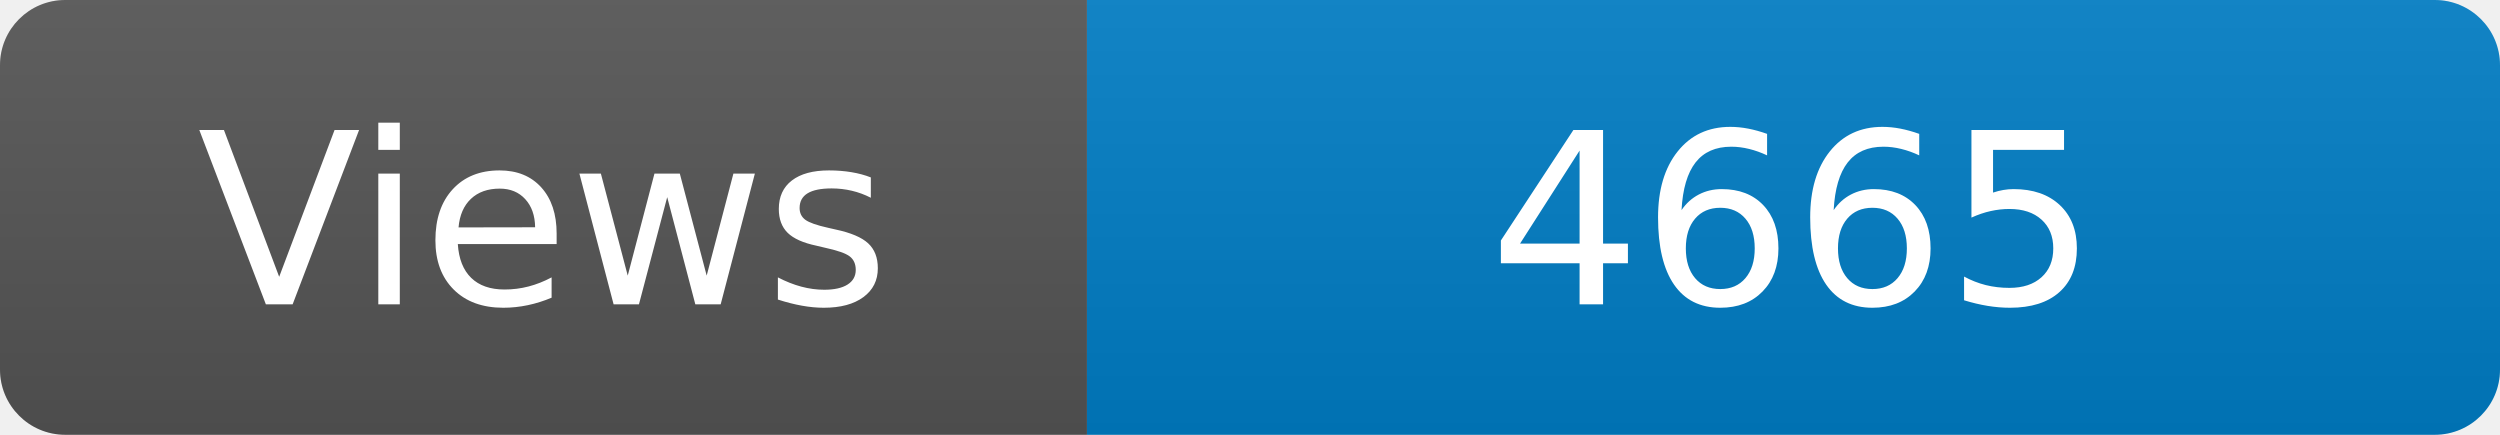
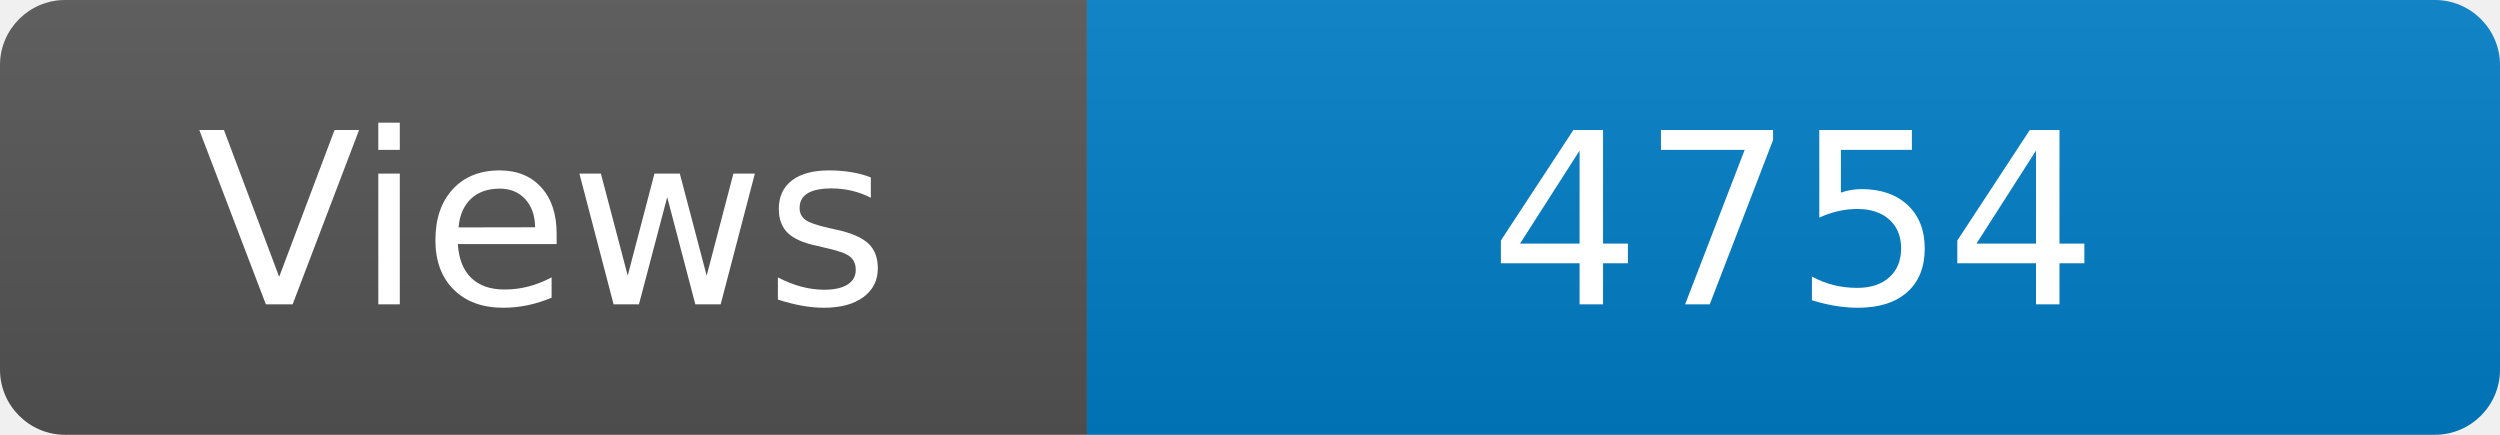
<svg xmlns="http://www.w3.org/2000/svg" width="115" height="20" role="img" aria-label="Maintained?: yes">
  <linearGradient id="s" x2="0" y2="100%">
    <stop offset="0" stop-color="#bbb" stop-opacity=".1" />
    <stop offset="1" stop-opacity=".1" />
  </linearGradient>
  <clipPath id="r">
    <rect width="115" height="20" rx="3" fill="#fff" />
  </clipPath>
  <g clip-path="url(#r)">
    <rect width="50" height="20" fill="#555" />
    <rect x="50" width="160" height="20" fill="#007ec6" />
    <rect width="115" height="20" fill="url(#s)" />
  </g>
  <g fill="#fff" text-anchor="middle" font-family="Verdana,Geneva,DejaVu Sans,sans-serif" font-size="110">
    <text x="250" y="140" transform="scale(.1)" fill="#fff">Views</text>
-     <text x="825" y="140" transform="scale(.1)" fill="#fff">4665</text>
+     <text x="825" y="140" transform="scale(.1)" fill="#fff">4754</text>
  </g>
</svg>
